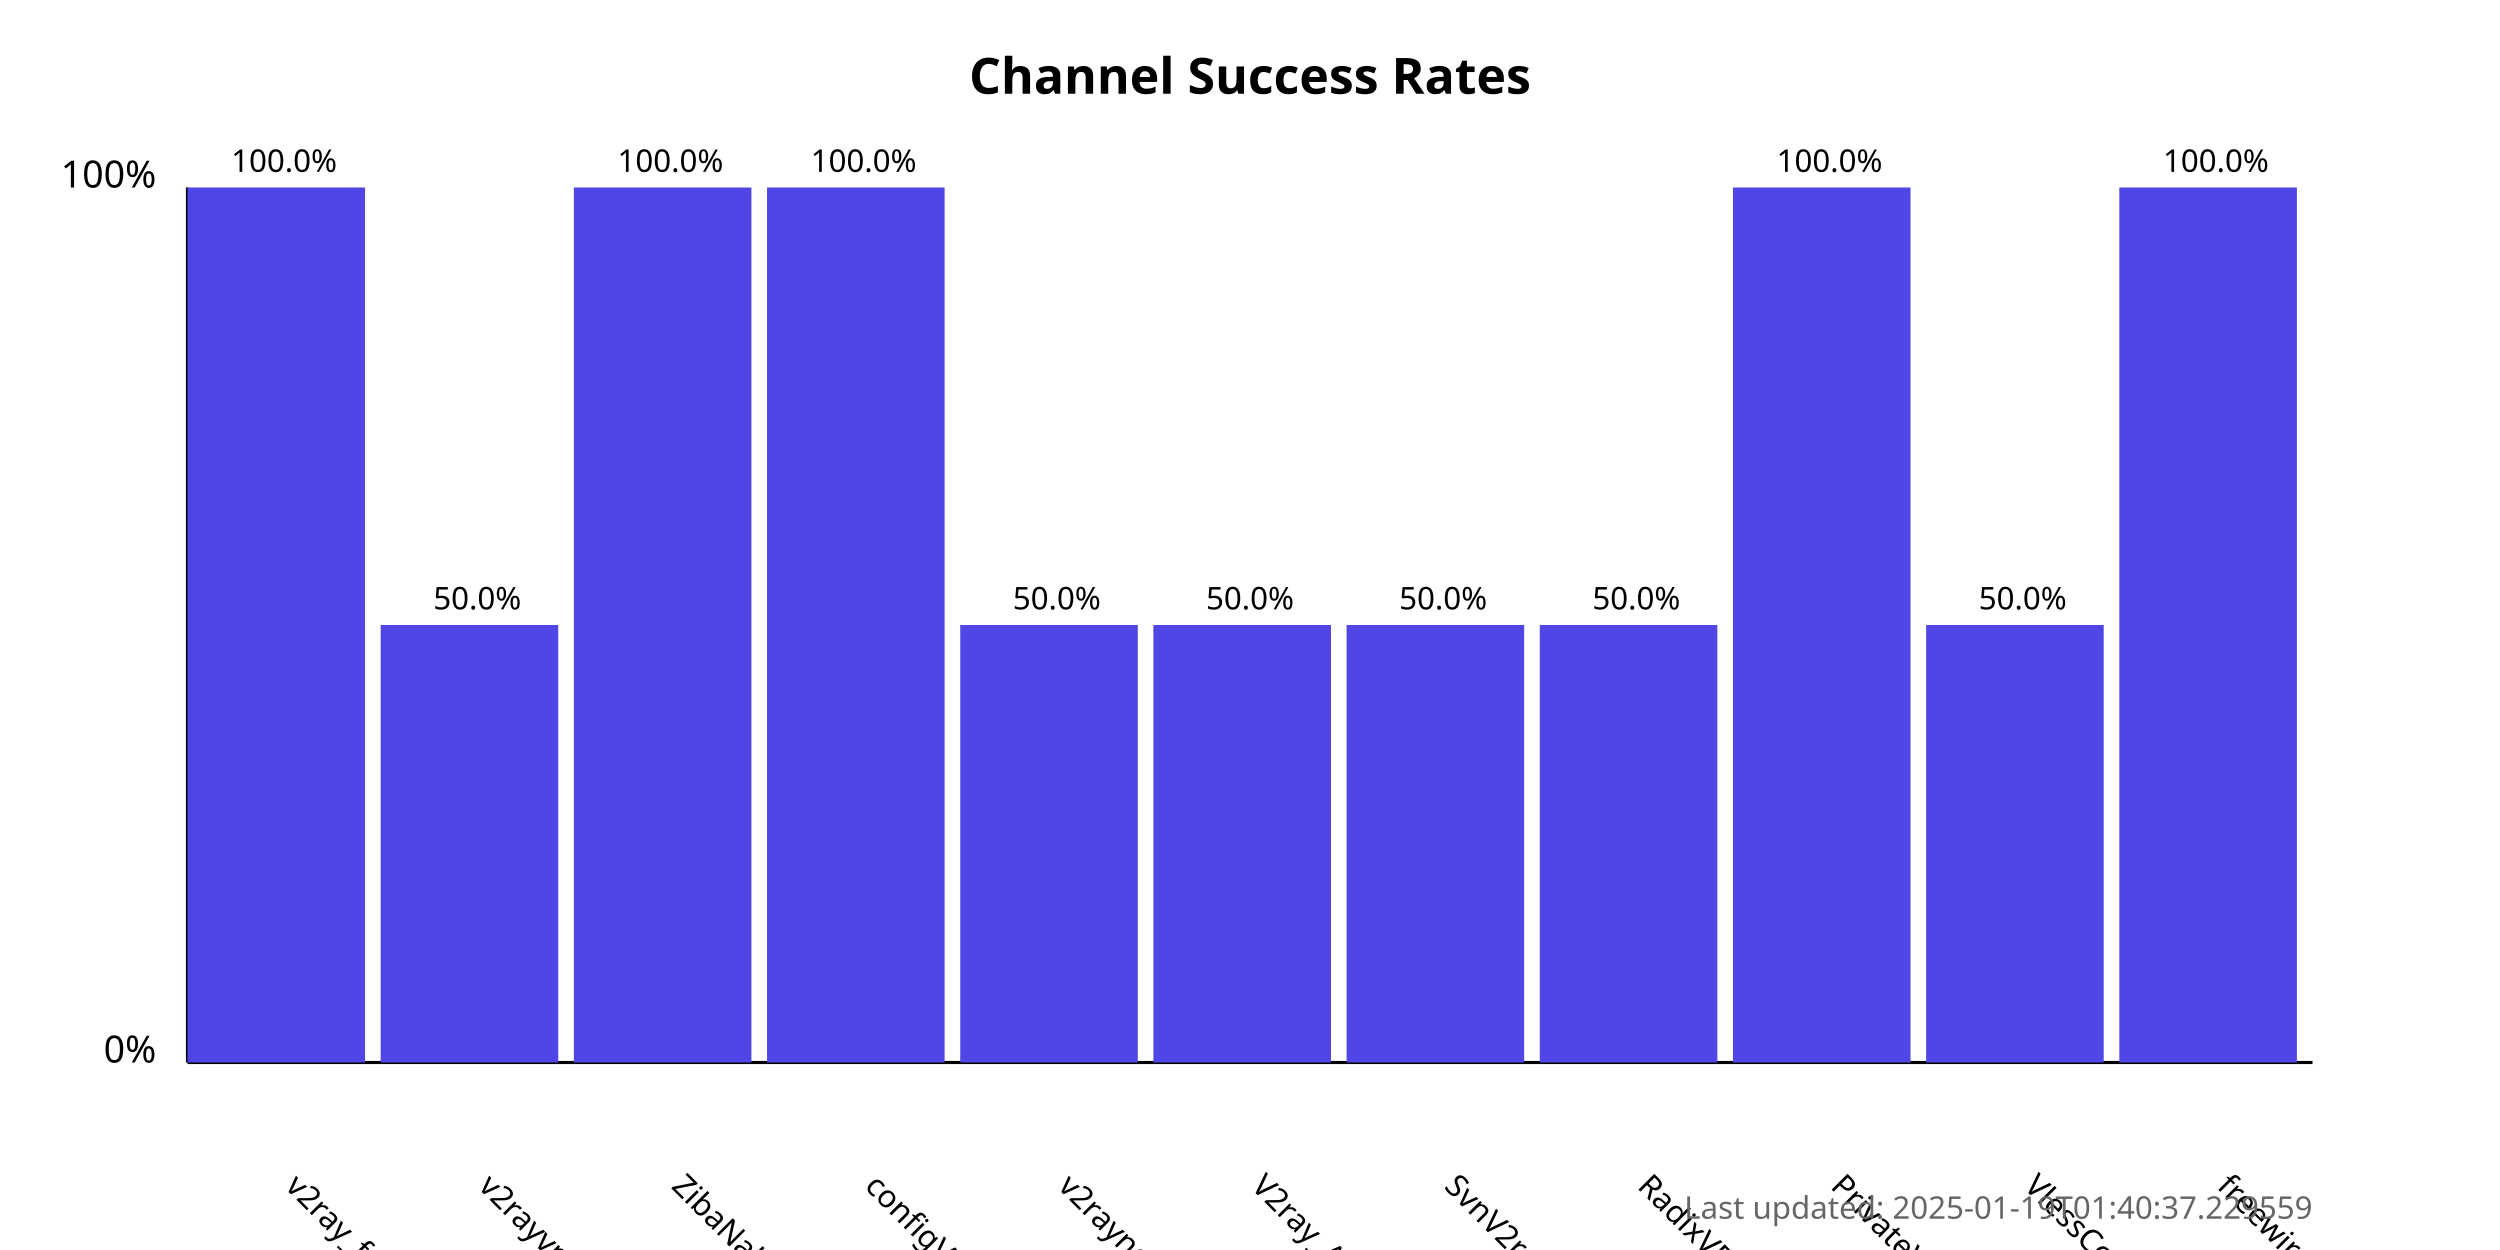
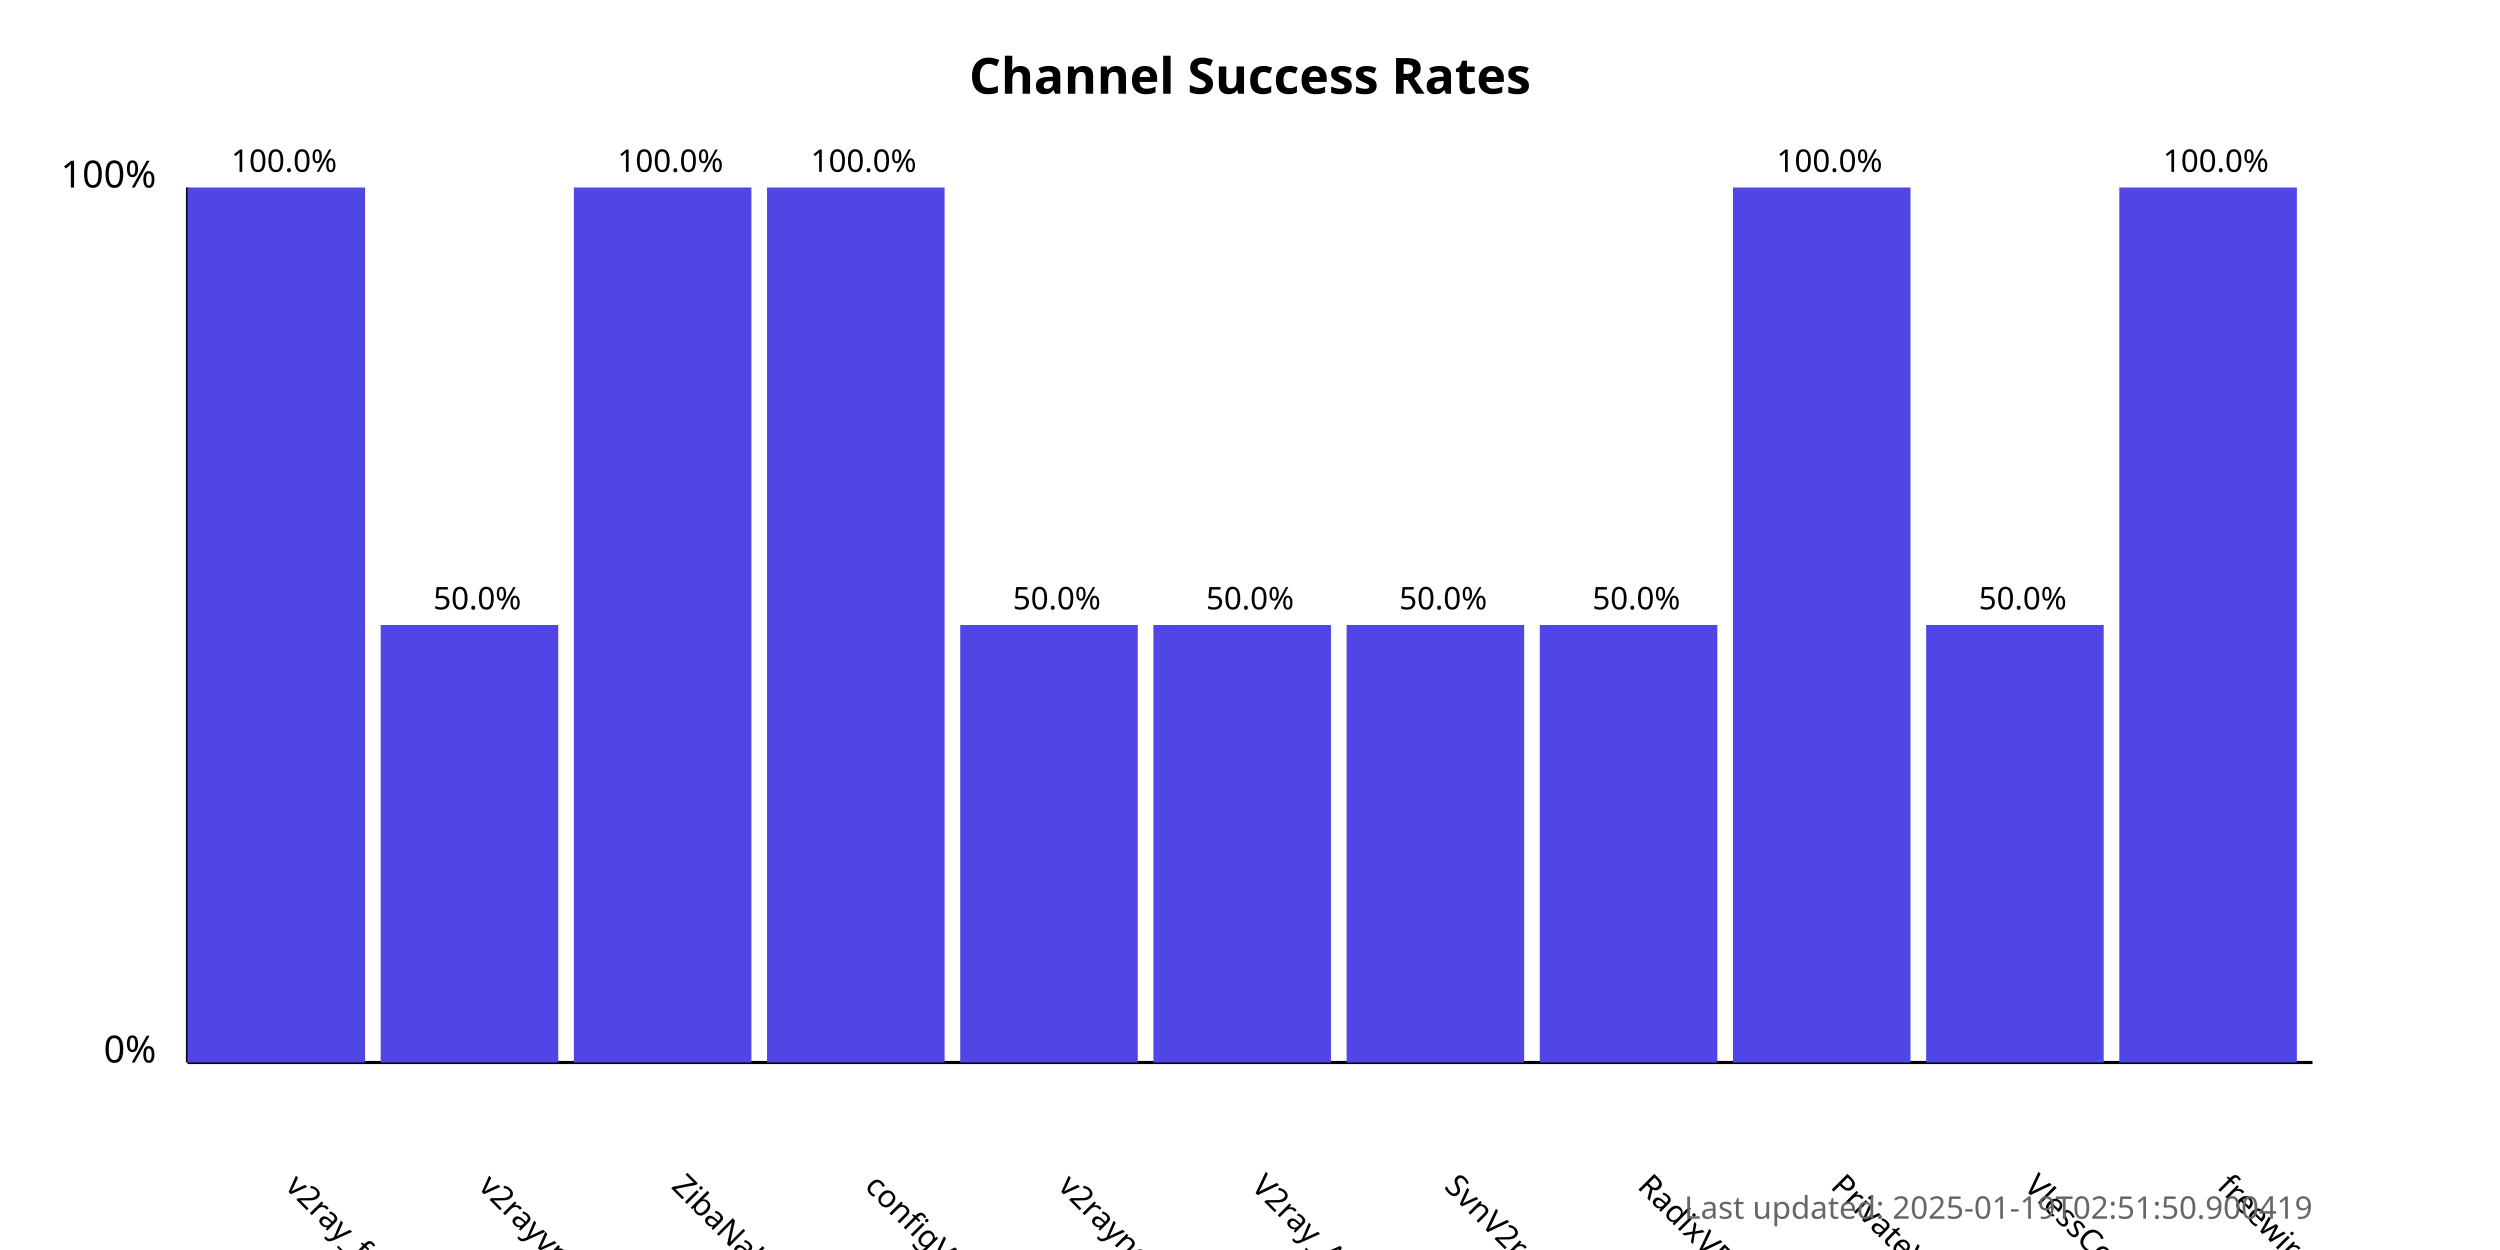
<svg xmlns="http://www.w3.org/2000/svg" width="800" height="400">
  <style>
            .chart-title { font: bold 16px sans-serif; }
            .axis-label { font: 12px sans-serif; }
            .tick-label { font: 10px sans-serif; }
            .bar { fill: #4f46e5; }
            .bar:hover { fill: #6366f1; }
            .timestamp { font: 10px sans-serif; fill: #666; }
        </style>
  <text x="400.0" y="30" text-anchor="middle" class="chart-title">
            Channel Success Rates
        </text>
  <line x1="60" y1="340" x2="60" y2="60" stroke="black" stroke-width="1" />
  <line x1="60" y1="340" x2="740" y2="340" stroke="black" stroke-width="1" />
  <text x="50" y="340" text-anchor="end" class="axis-label">0%</text>
  <text x="50" y="60" text-anchor="end" class="axis-label">100%</text>
  <g>
    <rect x="60" y="60.0" width="56.818" height="280.0" class="bar" />
    <text x="90.909" y="380" transform="rotate(45, 90.90909, 380)" text-anchor="start" class="tick-label">
                v2ray_free_conf
            </text>
    <text x="90.909" y="55.0" text-anchor="middle" class="tick-label">
                100.0%
            </text>
  </g>
  <g>
    <rect x="121.818" y="200.0" width="56.818" height="140.0" class="bar" />
    <text x="152.727" y="380" transform="rotate(45, 152.7273, 380)" text-anchor="start" class="tick-label">
                v2rayvpno
            </text>
    <text x="152.727" y="195.0" text-anchor="middle" class="tick-label">
                50.0%
            </text>
  </g>
  <g>
    <rect x="183.636" y="60.0" width="56.818" height="280.0" class="bar" />
    <text x="214.545" y="380" transform="rotate(45, 214.5455, 380)" text-anchor="start" class="tick-label">
                ZibaNabz
            </text>
    <text x="214.545" y="55.0" text-anchor="middle" class="tick-label">
                100.0%
            </text>
  </g>
  <g>
    <rect x="245.455" y="60.0" width="56.818" height="280.0" class="bar" />
    <text x="276.364" y="380" transform="rotate(45, 276.3636, 380)" text-anchor="start" class="tick-label">
                configV2rayForFree
            </text>
    <text x="276.364" y="55.0" text-anchor="middle" class="tick-label">
                100.0%
            </text>
  </g>
  <g>
    <rect x="307.273" y="200.0" width="56.818" height="140.0" class="bar" />
    <text x="338.182" y="380" transform="rotate(45, 338.1818, 380)" text-anchor="start" class="tick-label">
                v2rayngvpn
            </text>
    <text x="338.182" y="195.0" text-anchor="middle" class="tick-label">
                50.0%
            </text>
  </g>
  <g>
    <rect x="369.091" y="200.0" width="56.818" height="140.0" class="bar" />
    <text x="400.0" y="380" transform="rotate(45, 400.0, 380)" text-anchor="start" class="tick-label">
                V2ray_Alpha
            </text>
    <text x="400.0" y="195.0" text-anchor="middle" class="tick-label">
                50.0%
            </text>
  </g>
  <g>
    <rect x="430.909" y="200.0" width="56.818" height="140.0" class="bar" />
    <text x="461.818" y="380" transform="rotate(45, 461.8182, 380)" text-anchor="start" class="tick-label">
                SvnV2ray
            </text>
    <text x="461.818" y="195.0" text-anchor="middle" class="tick-label">
                50.0%
            </text>
  </g>
  <g>
    <rect x="492.727" y="200.0" width="56.818" height="140.0" class="bar" />
    <text x="523.636" y="380" transform="rotate(45, 523.6364, 380)" text-anchor="start" class="tick-label">
                RadixVPN
            </text>
    <text x="523.636" y="195.0" text-anchor="middle" class="tick-label">
                50.0%
            </text>
  </g>
  <g>
    <rect x="554.545" y="60.0" width="56.818" height="280.0" class="bar" />
    <text x="585.455" y="380" transform="rotate(45, 585.4545, 380)" text-anchor="start" class="tick-label">
                PrivateVPNs
            </text>
    <text x="585.455" y="55.0" text-anchor="middle" class="tick-label">
                100.0%
            </text>
  </g>
  <g>
    <rect x="616.364" y="200.0" width="56.818" height="140.0" class="bar" />
    <text x="647.273" y="380" transform="rotate(45, 647.2727, 380)" text-anchor="start" class="tick-label">
                VlessConfig
            </text>
    <text x="647.273" y="195.0" text-anchor="middle" class="tick-label">
                50.0%
            </text>
  </g>
  <g>
    <rect x="678.182" y="60.0" width="56.818" height="280.0" class="bar" />
    <text x="709.091" y="380" transform="rotate(45, 709.0909, 380)" text-anchor="start" class="tick-label">
                freewireguard
            </text>
    <text x="709.091" y="55.0" text-anchor="middle" class="tick-label">
                100.0%
            </text>
  </g>
  <text x="740" y="390" text-anchor="end" class="timestamp">
-             Last updated: 2025-01-19T01:40:37.229559
+             Last updated: 2025-01-19T02:51:50.900419
        </text>
</svg>
